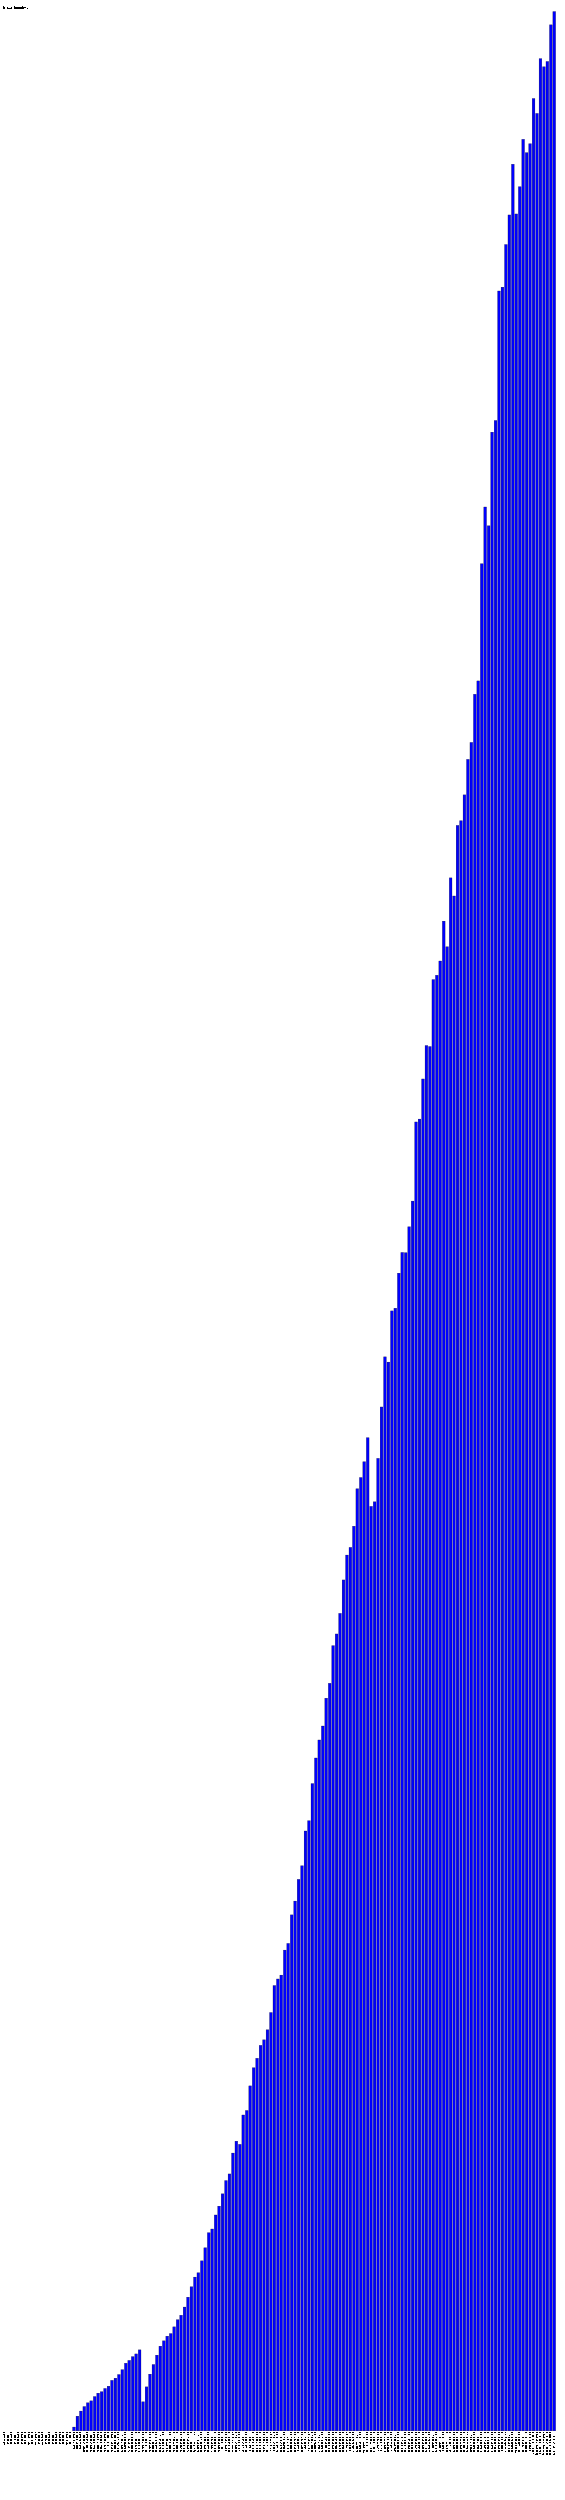
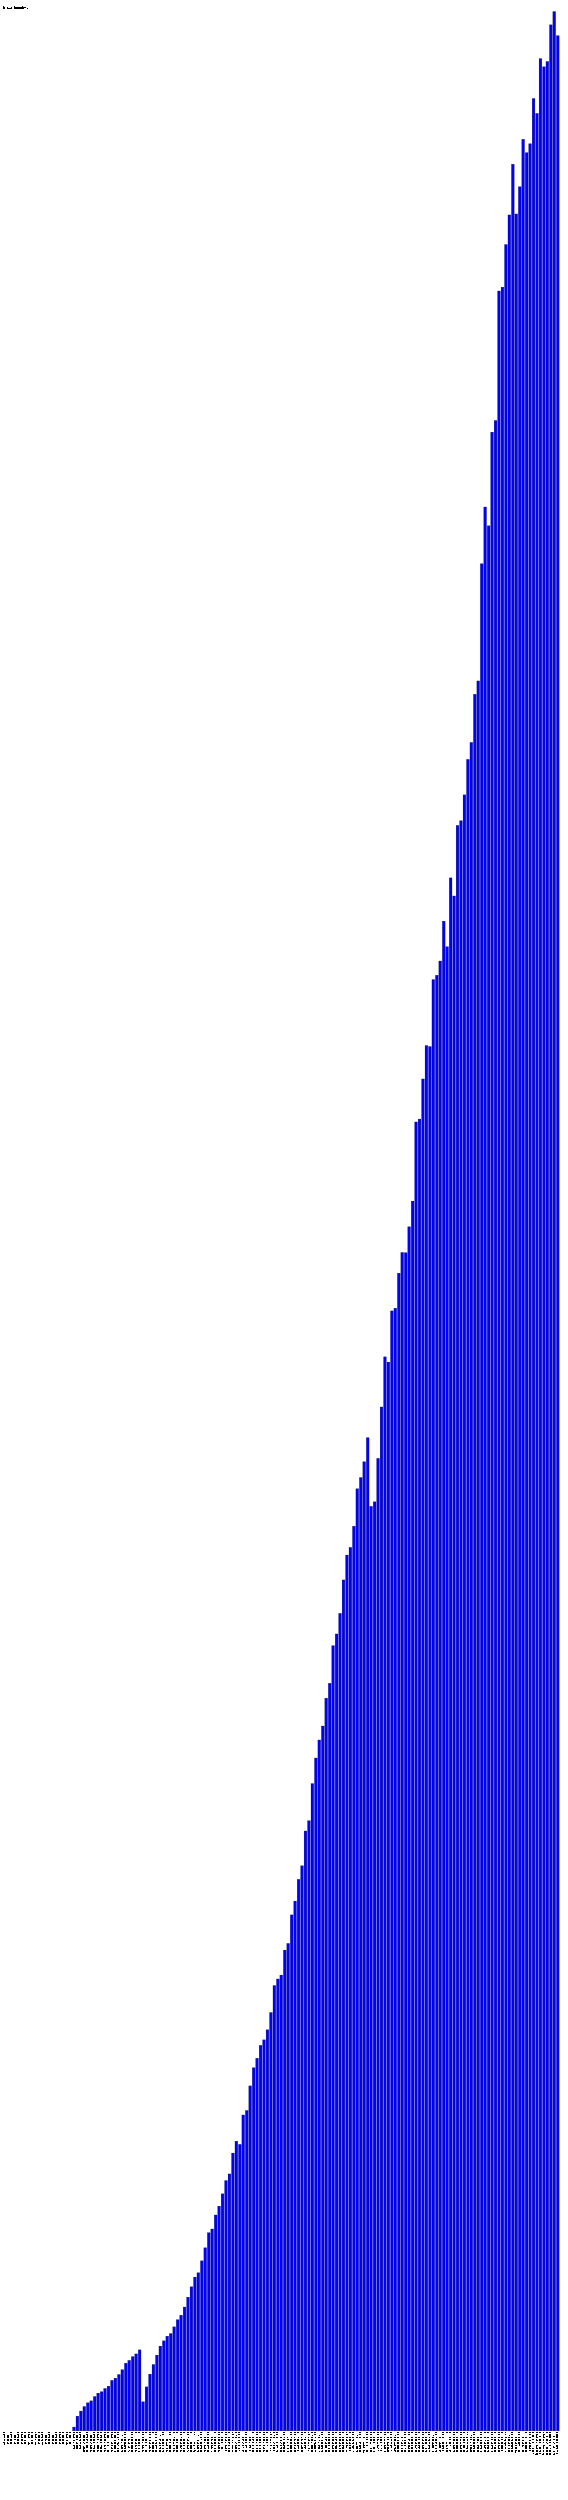
- <svg xmlns="http://www.w3.org/2000/svg" version="1.1" preserveAspectRatio="xMidYMid meet" viewBox="0 0 2450 10851.97">
+ <svg xmlns="http://www.w3.org/2000/svg" version="1.1" preserveAspectRatio="xMidYMid meet" viewBox="0 0 2465 10851.97">
  <rect fill="blue" height="0" stroke="black" width="12" x="15" y="10551.97" />
  <text x="15" y="10556.97" font-family="Tahoma" font-size="12" transform="rotate(90 15,10556.97)" text-rendering="optimizeSpeed" fill="#000000;">200704 (0)</text>
  <rect fill="blue" height="0" stroke="black" width="12" x="30" y="10551.97" />
  <text x="30" y="10556.97" font-family="Tahoma" font-size="12" transform="rotate(90 30,10556.97)" text-rendering="optimizeSpeed" fill="#000000;">200705 (0)</text>
  <rect fill="blue" height="0" stroke="black" width="12" x="45" y="10551.97" />
  <text x="45" y="10556.97" font-family="Tahoma" font-size="12" transform="rotate(90 45,10556.97)" text-rendering="optimizeSpeed" fill="#000000;">200706 (0)</text>
  <rect fill="blue" height="0" stroke="black" width="12" x="60" y="10551.97" />
  <text x="60" y="10556.97" font-family="Tahoma" font-size="12" transform="rotate(90 60,10556.97)" text-rendering="optimizeSpeed" fill="#000000;">200707 (0)</text>
  <rect fill="blue" height="0" stroke="black" width="12" x="75" y="10551.97" />
  <text x="75" y="10556.97" font-family="Tahoma" font-size="12" transform="rotate(90 75,10556.97)" text-rendering="optimizeSpeed" fill="#000000;">200708 (0)</text>
  <rect fill="blue" height="0" stroke="black" width="12" x="90" y="10551.97" />
  <text x="90" y="10556.97" font-family="Tahoma" font-size="12" transform="rotate(90 90,10556.97)" text-rendering="optimizeSpeed" fill="#000000;">200709 (0)</text>
  <rect fill="blue" height="0" stroke="black" width="12" x="105" y="10551.97" />
  <text x="105" y="10556.97" font-family="Tahoma" font-size="12" transform="rotate(90 105,10556.97)" text-rendering="optimizeSpeed" fill="#000000;">200710 (0)</text>
  <rect fill="blue" height="0" stroke="black" width="12" x="120" y="10551.97" />
  <text x="120" y="10556.97" font-family="Tahoma" font-size="12" transform="rotate(90 120,10556.97)" text-rendering="optimizeSpeed" fill="#000000;">200711 (0)</text>
  <rect fill="blue" height="0" stroke="black" width="12" x="135" y="10551.97" />
  <text x="135" y="10556.97" font-family="Tahoma" font-size="12" transform="rotate(90 135,10556.97)" text-rendering="optimizeSpeed" fill="#000000;">200712 (0)</text>
  <rect fill="blue" height="0" stroke="black" width="12" x="150" y="10551.97" />
  <text x="150" y="10556.97" font-family="Tahoma" font-size="12" transform="rotate(90 150,10556.97)" text-rendering="optimizeSpeed" fill="#000000;">200801 (0)</text>
  <rect fill="blue" height="0" stroke="black" width="12" x="165" y="10551.97" />
  <text x="165" y="10556.97" font-family="Tahoma" font-size="12" transform="rotate(90 165,10556.97)" text-rendering="optimizeSpeed" fill="#000000;">200802 (0)</text>
  <rect fill="blue" height="0" stroke="black" width="12" x="180" y="10551.97" />
  <text x="180" y="10556.97" font-family="Tahoma" font-size="12" transform="rotate(90 180,10556.97)" text-rendering="optimizeSpeed" fill="#000000;">200803 (0)</text>
  <rect fill="blue" height="0" stroke="black" width="12" x="195" y="10551.97" />
  <text x="195" y="10556.97" font-family="Tahoma" font-size="12" transform="rotate(90 195,10556.97)" text-rendering="optimizeSpeed" fill="#000000;">200804 (0)</text>
  <rect fill="blue" height="0" stroke="black" width="12" x="210" y="10551.97" />
  <text x="210" y="10556.97" font-family="Tahoma" font-size="12" transform="rotate(90 210,10556.97)" text-rendering="optimizeSpeed" fill="#000000;">200805 (0)</text>
  <rect fill="blue" height="0" stroke="black" width="12" x="225" y="10551.97" />
  <text x="225" y="10556.97" font-family="Tahoma" font-size="12" transform="rotate(90 225,10556.97)" text-rendering="optimizeSpeed" fill="#000000;">200806 (0)</text>
  <rect fill="blue" height="0" stroke="black" width="12" x="240" y="10551.97" />
  <text x="240" y="10556.97" font-family="Tahoma" font-size="12" transform="rotate(90 240,10556.97)" text-rendering="optimizeSpeed" fill="#000000;">200807 (0)</text>
  <rect fill="blue" height="0" stroke="black" width="12" x="255" y="10551.97" />
  <text x="255" y="10556.97" font-family="Tahoma" font-size="12" transform="rotate(90 255,10556.97)" text-rendering="optimizeSpeed" fill="#000000;">200808 (0)</text>
  <rect fill="blue" height="0" stroke="black" width="12" x="270" y="10551.97" />
  <text x="270" y="10556.97" font-family="Tahoma" font-size="12" transform="rotate(90 270,10556.97)" text-rendering="optimizeSpeed" fill="#000000;">200809 (0)</text>
  <rect fill="blue" height="0" stroke="black" width="12" x="285" y="10551.97" />
  <text x="285" y="10556.97" font-family="Tahoma" font-size="12" transform="rotate(90 285,10556.97)" text-rendering="optimizeSpeed" fill="#000000;">200810 (0)</text>
  <rect fill="blue" height="0" stroke="black" width="12" x="300" y="10551.97" />
  <text x="300" y="10556.97" font-family="Tahoma" font-size="12" transform="rotate(90 300,10556.97)" text-rendering="optimizeSpeed" fill="#000000;">200811 (0)</text>
  <rect fill="blue" height="16.72" stroke="black" width="12" x="315" y="10535.25" />
  <text x="315" y="10556.97" font-family="Tahoma" font-size="12" transform="rotate(90 315,10556.97)" text-rendering="optimizeSpeed" fill="#000000;">200812 (1672)</text>
  <rect fill="blue" height="64.02" stroke="black" width="12" x="330" y="10487.95" />
  <text x="330" y="10556.97" font-family="Tahoma" font-size="12" transform="rotate(90 330,10556.97)" text-rendering="optimizeSpeed" fill="#000000;">200901 (6402)</text>
  <rect fill="blue" height="86.08" stroke="black" width="12" x="345" y="10465.89" />
  <text x="345" y="10556.97" font-family="Tahoma" font-size="12" transform="rotate(90 345,10556.97)" text-rendering="optimizeSpeed" fill="#000000;">200902 (8608)</text>
  <rect fill="blue" height="105.84" stroke="black" width="12" x="360" y="10446.13" />
  <text x="360" y="10556.97" font-family="Tahoma" font-size="12" transform="rotate(90 360,10556.97)" text-rendering="optimizeSpeed" fill="#000000;">200903 (10584)</text>
  <rect fill="blue" height="122.12" stroke="black" width="12" x="375" y="10429.85" />
  <text x="375" y="10556.97" font-family="Tahoma" font-size="12" transform="rotate(90 375,10556.97)" text-rendering="optimizeSpeed" fill="#000000;">200904 (12212)</text>
  <rect fill="blue" height="130.55" stroke="black" width="12" x="390" y="10421.42" />
  <text x="390" y="10556.97" font-family="Tahoma" font-size="12" transform="rotate(90 390,10556.97)" text-rendering="optimizeSpeed" fill="#000000;">200905 (13055)</text>
  <rect fill="blue" height="149.23" stroke="black" width="12" x="405" y="10402.74" />
  <text x="405" y="10556.97" font-family="Tahoma" font-size="12" transform="rotate(90 405,10556.97)" text-rendering="optimizeSpeed" fill="#000000;">200906 (14923)</text>
  <rect fill="blue" height="163.85" stroke="black" width="12" x="420" y="10388.12" />
  <text x="420" y="10556.97" font-family="Tahoma" font-size="12" transform="rotate(90 420,10556.97)" text-rendering="optimizeSpeed" fill="#000000;">200907 (16385)</text>
  <rect fill="blue" height="170.25" stroke="black" width="12" x="435" y="10381.72" />
  <text x="435" y="10556.97" font-family="Tahoma" font-size="12" transform="rotate(90 435,10556.97)" text-rendering="optimizeSpeed" fill="#000000;">200908 (17025)</text>
  <rect fill="blue" height="184.32" stroke="black" width="12" x="450" y="10367.65" />
  <text x="450" y="10556.97" font-family="Tahoma" font-size="12" transform="rotate(90 450,10556.97)" text-rendering="optimizeSpeed" fill="#000000;">200909 (18432)</text>
  <rect fill="blue" height="194.14" stroke="black" width="12" x="465" y="10357.83" />
  <text x="465" y="10556.97" font-family="Tahoma" font-size="12" transform="rotate(90 465,10556.97)" text-rendering="optimizeSpeed" fill="#000000;">200910 (19414)</text>
  <rect fill="blue" height="219.56" stroke="black" width="12" x="480" y="10332.41" />
  <text x="480" y="10556.97" font-family="Tahoma" font-size="12" transform="rotate(90 480,10556.97)" text-rendering="optimizeSpeed" fill="#000000;">200911 (21956)</text>
  <rect fill="blue" height="228.9" stroke="black" width="12" x="495" y="10323.07" />
  <text x="495" y="10556.97" font-family="Tahoma" font-size="12" transform="rotate(90 495,10556.97)" text-rendering="optimizeSpeed" fill="#000000;">200912 (22890)</text>
  <rect fill="blue" height="244.82" stroke="black" width="12" x="510" y="10307.15" />
  <text x="510" y="10556.97" font-family="Tahoma" font-size="12" transform="rotate(90 510,10556.97)" text-rendering="optimizeSpeed" fill="#000000;">201001 (24482)</text>
  <rect fill="blue" height="265.87" stroke="black" width="12" x="525" y="10286.10" />
  <text x="525" y="10556.97" font-family="Tahoma" font-size="12" transform="rotate(90 525,10556.97)" text-rendering="optimizeSpeed" fill="#000000;">201002 (26587)</text>
  <rect fill="blue" height="293.93" stroke="black" width="12" x="540" y="10258.04" />
  <text x="540" y="10556.97" font-family="Tahoma" font-size="12" transform="rotate(90 540,10556.97)" text-rendering="optimizeSpeed" fill="#000000;">201003 (29393)</text>
  <rect fill="blue" height="306.17" stroke="black" width="12" x="555" y="10245.80" />
  <text x="555" y="10556.97" font-family="Tahoma" font-size="12" transform="rotate(90 555,10556.97)" text-rendering="optimizeSpeed" fill="#000000;">201004 (30617)</text>
  <rect fill="blue" height="322.56" stroke="black" width="12" x="570" y="10229.41" />
  <text x="570" y="10556.97" font-family="Tahoma" font-size="12" transform="rotate(90 570,10556.97)" text-rendering="optimizeSpeed" fill="#000000;">201005 (32256)</text>
  <rect fill="blue" height="334.09" stroke="black" width="12" x="585" y="10217.88" />
  <text x="585" y="10556.97" font-family="Tahoma" font-size="12" transform="rotate(90 585,10556.97)" text-rendering="optimizeSpeed" fill="#000000;">201006 (33409)</text>
  <rect fill="blue" height="351.81" stroke="black" width="12" x="600" y="10200.16" />
  <text x="600" y="10556.97" font-family="Tahoma" font-size="12" transform="rotate(90 600,10556.97)" text-rendering="optimizeSpeed" fill="#000000;">201007 (35181)</text>
  <rect fill="blue" height="126.42" stroke="black" width="12" x="615" y="10425.55" />
  <text x="615" y="10556.97" font-family="Tahoma" font-size="12" transform="rotate(90 615,10556.97)" text-rendering="optimizeSpeed" fill="#000000;">201008 (12642)</text>
  <rect fill="blue" height="191.1" stroke="black" width="12" x="630" y="10360.87" />
  <text x="630" y="10556.97" font-family="Tahoma" font-size="12" transform="rotate(90 630,10556.97)" text-rendering="optimizeSpeed" fill="#000000;">201009 (19110)</text>
  <rect fill="blue" height="246.45" stroke="black" width="12" x="645" y="10305.52" />
  <text x="645" y="10556.97" font-family="Tahoma" font-size="12" transform="rotate(90 645,10556.97)" text-rendering="optimizeSpeed" fill="#000000;">201010 (24645)</text>
  <rect fill="blue" height="288.26" stroke="black" width="12" x="660" y="10263.71" />
  <text x="660" y="10556.97" font-family="Tahoma" font-size="12" transform="rotate(90 660,10556.97)" text-rendering="optimizeSpeed" fill="#000000;">201011 (28826)</text>
  <rect fill="blue" height="328.84" stroke="black" width="12" x="675" y="10223.13" />
  <text x="675" y="10556.97" font-family="Tahoma" font-size="12" transform="rotate(90 675,10556.97)" text-rendering="optimizeSpeed" fill="#000000;">201012 (32884)</text>
  <rect fill="blue" height="367.82" stroke="black" width="12" x="690" y="10184.15" />
  <text x="690" y="10556.97" font-family="Tahoma" font-size="12" transform="rotate(90 690,10556.97)" text-rendering="optimizeSpeed" fill="#000000;">201101 (36782)</text>
  <rect fill="blue" height="391.07" stroke="black" width="12" x="705" y="10160.90" />
  <text x="705" y="10556.97" font-family="Tahoma" font-size="12" transform="rotate(90 705,10556.97)" text-rendering="optimizeSpeed" fill="#000000;">201102 (39107)</text>
  <rect fill="blue" height="411.26" stroke="black" width="12" x="720" y="10140.71" />
  <text x="720" y="10556.97" font-family="Tahoma" font-size="12" transform="rotate(90 720,10556.97)" text-rendering="optimizeSpeed" fill="#000000;">201103 (41126)</text>
  <rect fill="blue" height="422.65" stroke="black" width="12" x="735" y="10129.32" />
  <text x="735" y="10556.97" font-family="Tahoma" font-size="12" transform="rotate(90 735,10556.97)" text-rendering="optimizeSpeed" fill="#000000;">201104 (42265)</text>
  <rect fill="blue" height="451.63" stroke="black" width="12" x="750" y="10100.34" />
  <text x="750" y="10556.97" font-family="Tahoma" font-size="12" transform="rotate(90 750,10556.97)" text-rendering="optimizeSpeed" fill="#000000;">201105 (45163)</text>
  <rect fill="blue" height="482.8" stroke="black" width="12" x="765" y="10069.17" />
  <text x="765" y="10556.97" font-family="Tahoma" font-size="12" transform="rotate(90 765,10556.97)" text-rendering="optimizeSpeed" fill="#000000;">201106 (48280)</text>
  <rect fill="blue" height="502.15" stroke="black" width="12" x="780" y="10049.82" />
  <text x="780" y="10556.97" font-family="Tahoma" font-size="12" transform="rotate(90 780,10556.97)" text-rendering="optimizeSpeed" fill="#000000;">201107 (50215)</text>
  <rect fill="blue" height="537.62" stroke="black" width="12" x="795" y="10014.35" />
  <text x="795" y="10556.97" font-family="Tahoma" font-size="12" transform="rotate(90 795,10556.97)" text-rendering="optimizeSpeed" fill="#000000;">201108 (53762)</text>
  <rect fill="blue" height="580.57" stroke="black" width="12" x="810" y="9971.40" />
  <text x="810" y="10556.97" font-family="Tahoma" font-size="12" transform="rotate(90 810,10556.97)" text-rendering="optimizeSpeed" fill="#000000;">201109 (58057)</text>
  <rect fill="blue" height="625.73" stroke="black" width="12" x="825" y="9926.24" />
  <text x="825" y="10556.97" font-family="Tahoma" font-size="12" transform="rotate(90 825,10556.97)" text-rendering="optimizeSpeed" fill="#000000;">201110 (62573)</text>
  <rect fill="blue" height="667.66" stroke="black" width="12" x="840" y="9884.31" />
  <text x="840" y="10556.97" font-family="Tahoma" font-size="12" transform="rotate(90 840,10556.97)" text-rendering="optimizeSpeed" fill="#000000;">201111 (66766)</text>
  <rect fill="blue" height="686.57" stroke="black" width="12" x="855" y="9865.40" />
  <text x="855" y="10556.97" font-family="Tahoma" font-size="12" transform="rotate(90 855,10556.97)" text-rendering="optimizeSpeed" fill="#000000;">201112 (68657)</text>
  <rect fill="blue" height="738.33" stroke="black" width="12" x="870" y="9813.64" />
  <text x="870" y="10556.97" font-family="Tahoma" font-size="12" transform="rotate(90 870,10556.97)" text-rendering="optimizeSpeed" fill="#000000;">201201 (73833)</text>
  <rect fill="blue" height="794.98" stroke="black" width="12" x="885" y="9756.99" />
  <text x="885" y="10556.97" font-family="Tahoma" font-size="12" transform="rotate(90 885,10556.97)" text-rendering="optimizeSpeed" fill="#000000;">201202 (79498)</text>
  <rect fill="blue" height="860.45" stroke="black" width="12" x="900" y="9691.52" />
  <text x="900" y="10556.97" font-family="Tahoma" font-size="12" transform="rotate(90 900,10556.97)" text-rendering="optimizeSpeed" fill="#000000;">201203 (86045)</text>
  <rect fill="blue" height="876.41" stroke="black" width="12" x="915" y="9675.56" />
  <text x="915" y="10556.97" font-family="Tahoma" font-size="12" transform="rotate(90 915,10556.97)" text-rendering="optimizeSpeed" fill="#000000;">201204 (87641)</text>
  <rect fill="blue" height="937.22" stroke="black" width="12" x="930" y="9614.75" />
  <text x="930" y="10556.97" font-family="Tahoma" font-size="12" transform="rotate(90 930,10556.97)" text-rendering="optimizeSpeed" fill="#000000;">201205 (93722)</text>
  <rect fill="blue" height="975.62" stroke="black" width="12" x="945" y="9576.35" />
  <text x="945" y="10556.97" font-family="Tahoma" font-size="12" transform="rotate(90 945,10556.97)" text-rendering="optimizeSpeed" fill="#000000;">201206 (97562)</text>
  <rect fill="blue" height="1029.11" stroke="black" width="12" x="960" y="9522.86" />
  <text x="960" y="10556.97" font-family="Tahoma" font-size="12" transform="rotate(90 960,10556.97)" text-rendering="optimizeSpeed" fill="#000000;">201207 (102911)</text>
  <rect fill="blue" height="1086.81" stroke="black" width="12" x="975" y="9465.16" />
  <text x="975" y="10556.97" font-family="Tahoma" font-size="12" transform="rotate(90 975,10556.97)" text-rendering="optimizeSpeed" fill="#000000;">201208 (108681)</text>
  <rect fill="blue" height="1115.38" stroke="black" width="12" x="990" y="9436.59" />
  <text x="990" y="10556.97" font-family="Tahoma" font-size="12" transform="rotate(90 990,10556.97)" text-rendering="optimizeSpeed" fill="#000000;">201209 (111538)</text>
  <rect fill="blue" height="1206.07" stroke="black" width="12" x="1005" y="9345.90" />
  <text x="1005" y="10556.97" font-family="Tahoma" font-size="12" transform="rotate(90 1005,10556.97)" text-rendering="optimizeSpeed" fill="#000000;">201210 (120607)</text>
  <rect fill="blue" height="1257.69" stroke="black" width="12" x="1020" y="9294.28" />
  <text x="1020" y="10556.97" font-family="Tahoma" font-size="12" transform="rotate(90 1020,10556.97)" text-rendering="optimizeSpeed" fill="#000000;">201211 (125769)</text>
  <rect fill="blue" height="1243.91" stroke="black" width="12" x="1035" y="9308.06" />
  <text x="1035" y="10556.97" font-family="Tahoma" font-size="12" transform="rotate(90 1035,10556.97)" text-rendering="optimizeSpeed" fill="#000000;">201212 (124391)</text>
  <rect fill="blue" height="1371.31" stroke="black" width="12" x="1050" y="9180.66" />
  <text x="1050" y="10556.97" font-family="Tahoma" font-size="12" transform="rotate(90 1050,10556.97)" text-rendering="optimizeSpeed" fill="#000000;">201301 (137131)</text>
  <rect fill="blue" height="1391.08" stroke="black" width="12" x="1065" y="9160.89" />
  <text x="1065" y="10556.97" font-family="Tahoma" font-size="12" transform="rotate(90 1065,10556.97)" text-rendering="optimizeSpeed" fill="#000000;">201302 (139108)</text>
  <rect fill="blue" height="1497.57" stroke="black" width="12" x="1080" y="9054.40" />
  <text x="1080" y="10556.97" font-family="Tahoma" font-size="12" transform="rotate(90 1080,10556.97)" text-rendering="optimizeSpeed" fill="#000000;">201303 (149757)</text>
  <rect fill="blue" height="1576.53" stroke="black" width="12" x="1095" y="8975.44" />
  <text x="1095" y="10556.97" font-family="Tahoma" font-size="12" transform="rotate(90 1095,10556.97)" text-rendering="optimizeSpeed" fill="#000000;">201304 (157653)</text>
  <rect fill="blue" height="1617.56" stroke="black" width="12" x="1110" y="8934.41" />
  <text x="1110" y="10556.97" font-family="Tahoma" font-size="12" transform="rotate(90 1110,10556.97)" text-rendering="optimizeSpeed" fill="#000000;">201305 (161756)</text>
  <rect fill="blue" height="1673.68" stroke="black" width="12" x="1125" y="8878.29" />
  <text x="1125" y="10556.97" font-family="Tahoma" font-size="12" transform="rotate(90 1125,10556.97)" text-rendering="optimizeSpeed" fill="#000000;">201306 (167368)</text>
  <rect fill="blue" height="1697.64" stroke="black" width="12" x="1140" y="8854.33" />
  <text x="1140" y="10556.97" font-family="Tahoma" font-size="12" transform="rotate(90 1140,10556.97)" text-rendering="optimizeSpeed" fill="#000000;">201307 (169764)</text>
  <rect fill="blue" height="1741.22" stroke="black" width="12" x="1155" y="8810.75" />
  <text x="1155" y="10556.97" font-family="Tahoma" font-size="12" transform="rotate(90 1155,10556.97)" text-rendering="optimizeSpeed" fill="#000000;">201308 (174122)</text>
  <rect fill="blue" height="1816.21" stroke="black" width="12" x="1170" y="8735.76" />
  <text x="1170" y="10556.97" font-family="Tahoma" font-size="12" transform="rotate(90 1170,10556.97)" text-rendering="optimizeSpeed" fill="#000000;">201309 (181621)</text>
  <rect fill="blue" height="1933.37" stroke="black" width="12" x="1185" y="8618.60" />
  <text x="1185" y="10556.97" font-family="Tahoma" font-size="12" transform="rotate(90 1185,10556.97)" text-rendering="optimizeSpeed" fill="#000000;">201310 (193337)</text>
  <rect fill="blue" height="1961.65" stroke="black" width="12" x="1200" y="8590.32" />
  <text x="1200" y="10556.97" font-family="Tahoma" font-size="12" transform="rotate(90 1200,10556.97)" text-rendering="optimizeSpeed" fill="#000000;">201311 (196165)</text>
  <rect fill="blue" height="1978.55" stroke="black" width="12" x="1215" y="8573.42" />
  <text x="1215" y="10556.97" font-family="Tahoma" font-size="12" transform="rotate(90 1215,10556.97)" text-rendering="optimizeSpeed" fill="#000000;">201312 (197855)</text>
  <rect fill="blue" height="2087.08" stroke="black" width="12" x="1230" y="8464.89" />
  <text x="1230" y="10556.97" font-family="Tahoma" font-size="12" transform="rotate(90 1230,10556.97)" text-rendering="optimizeSpeed" fill="#000000;">201401 (208708)</text>
  <rect fill="blue" height="2116.18" stroke="black" width="12" x="1245" y="8435.79" />
  <text x="1245" y="10556.97" font-family="Tahoma" font-size="12" transform="rotate(90 1245,10556.97)" text-rendering="optimizeSpeed" fill="#000000;">201402 (211618)</text>
  <rect fill="blue" height="2239.93" stroke="black" width="12" x="1260" y="8312.04" />
  <text x="1260" y="10556.97" font-family="Tahoma" font-size="12" transform="rotate(90 1260,10556.97)" text-rendering="optimizeSpeed" fill="#000000;">201403 (223993)</text>
  <rect fill="blue" height="2299.86" stroke="black" width="12" x="1275" y="8252.11" />
  <text x="1275" y="10556.97" font-family="Tahoma" font-size="12" transform="rotate(90 1275,10556.97)" text-rendering="optimizeSpeed" fill="#000000;">201404 (229986)</text>
  <rect fill="blue" height="2394.27" stroke="black" width="12" x="1290" y="8157.70" />
  <text x="1290" y="10556.97" font-family="Tahoma" font-size="12" transform="rotate(90 1290,10556.97)" text-rendering="optimizeSpeed" fill="#000000;">201405 (239427)</text>
  <rect fill="blue" height="2453.2" stroke="black" width="12" x="1305" y="8098.77" />
  <text x="1305" y="10556.97" font-family="Tahoma" font-size="12" transform="rotate(90 1305,10556.97)" text-rendering="optimizeSpeed" fill="#000000;">201406 (245320)</text>
  <rect fill="blue" height="2604.04" stroke="black" width="12" x="1320" y="7947.93" />
  <text x="1320" y="10556.97" font-family="Tahoma" font-size="12" transform="rotate(90 1320,10556.97)" text-rendering="optimizeSpeed" fill="#000000;">201407 (260404)</text>
  <rect fill="blue" height="2648.81" stroke="black" width="12" x="1335" y="7903.16" />
  <text x="1335" y="10556.97" font-family="Tahoma" font-size="12" transform="rotate(90 1335,10556.97)" text-rendering="optimizeSpeed" fill="#000000;">201408 (264881)</text>
  <rect fill="blue" height="2809.95" stroke="black" width="12" x="1350" y="7742.02" />
  <text x="1350" y="10556.97" font-family="Tahoma" font-size="12" transform="rotate(90 1350,10556.97)" text-rendering="optimizeSpeed" fill="#000000;">201409 (280995)</text>
  <rect fill="blue" height="2920.94" stroke="black" width="12" x="1365" y="7631.03" />
  <text x="1365" y="10556.97" font-family="Tahoma" font-size="12" transform="rotate(90 1365,10556.97)" text-rendering="optimizeSpeed" fill="#000000;">201410 (292094)</text>
  <rect fill="blue" height="2999.11" stroke="black" width="12" x="1380" y="7552.86" />
  <text x="1380" y="10556.97" font-family="Tahoma" font-size="12" transform="rotate(90 1380,10556.97)" text-rendering="optimizeSpeed" fill="#000000;">201411 (299911)</text>
  <rect fill="blue" height="3059.77" stroke="black" width="12" x="1395" y="7492.20" />
  <text x="1395" y="10556.97" font-family="Tahoma" font-size="12" transform="rotate(90 1395,10556.97)" text-rendering="optimizeSpeed" fill="#000000;">201412 (305977)</text>
  <rect fill="blue" height="3180.59" stroke="black" width="12" x="1410" y="7371.38" />
  <text x="1410" y="10556.97" font-family="Tahoma" font-size="12" transform="rotate(90 1410,10556.97)" text-rendering="optimizeSpeed" fill="#000000;">201501 (318059)</text>
  <rect fill="blue" height="3245.32" stroke="black" width="12" x="1425" y="7306.65" />
  <text x="1425" y="10556.97" font-family="Tahoma" font-size="12" transform="rotate(90 1425,10556.97)" text-rendering="optimizeSpeed" fill="#000000;">201502 (324532)</text>
  <rect fill="blue" height="3408.69" stroke="black" width="12" x="1440" y="7143.28" />
  <text x="1440" y="10556.97" font-family="Tahoma" font-size="12" transform="rotate(90 1440,10556.97)" text-rendering="optimizeSpeed" fill="#000000;">201503 (340869)</text>
  <rect fill="blue" height="3459.29" stroke="black" width="12" x="1455" y="7092.68" />
  <text x="1455" y="10556.97" font-family="Tahoma" font-size="12" transform="rotate(90 1455,10556.97)" text-rendering="optimizeSpeed" fill="#000000;">201504 (345929)</text>
  <rect fill="blue" height="3548.8" stroke="black" width="12" x="1470" y="7003.17" />
  <text x="1470" y="10556.97" font-family="Tahoma" font-size="12" transform="rotate(90 1470,10556.97)" text-rendering="optimizeSpeed" fill="#000000;">201505 (354880)</text>
  <rect fill="blue" height="3693.83" stroke="black" width="12" x="1485" y="6858.14" />
  <text x="1485" y="10556.97" font-family="Tahoma" font-size="12" transform="rotate(90 1485,10556.97)" text-rendering="optimizeSpeed" fill="#000000;">201506 (369383)</text>
  <rect fill="blue" height="3801.86" stroke="black" width="12" x="1500" y="6750.11" />
  <text x="1500" y="10556.97" font-family="Tahoma" font-size="12" transform="rotate(90 1500,10556.97)" text-rendering="optimizeSpeed" fill="#000000;">201507 (380186)</text>
  <rect fill="blue" height="3835.2" stroke="black" width="12" x="1515" y="6716.77" />
  <text x="1515" y="10556.97" font-family="Tahoma" font-size="12" transform="rotate(90 1515,10556.97)" text-rendering="optimizeSpeed" fill="#000000;">201508 (383520)</text>
  <rect fill="blue" height="3927.14" stroke="black" width="12" x="1530" y="6624.83" />
  <text x="1530" y="10556.97" font-family="Tahoma" font-size="12" transform="rotate(90 1530,10556.97)" text-rendering="optimizeSpeed" fill="#000000;">201509 (392714)</text>
  <rect fill="blue" height="4089.73" stroke="black" width="12" x="1545" y="6462.24" />
  <text x="1545" y="10556.97" font-family="Tahoma" font-size="12" transform="rotate(90 1545,10556.97)" text-rendering="optimizeSpeed" fill="#000000;">201510 (408973)</text>
  <rect fill="blue" height="4138.6" stroke="black" width="12" x="1560" y="6413.37" />
  <text x="1560" y="10556.97" font-family="Tahoma" font-size="12" transform="rotate(90 1560,10556.97)" text-rendering="optimizeSpeed" fill="#000000;">201511 (413860)</text>
  <rect fill="blue" height="4207.04" stroke="black" width="12" x="1575" y="6344.93" />
  <text x="1575" y="10556.97" font-family="Tahoma" font-size="12" transform="rotate(90 1575,10556.97)" text-rendering="optimizeSpeed" fill="#000000;">201512 (420704)</text>
  <rect fill="blue" height="4311.46" stroke="black" width="12" x="1590" y="6240.51" />
  <text x="1590" y="10556.97" font-family="Tahoma" font-size="12" transform="rotate(90 1590,10556.97)" text-rendering="optimizeSpeed" fill="#000000;">201601 (431146)</text>
  <rect fill="blue" height="4013.26" stroke="black" width="12" x="1605" y="6538.71" />
  <text x="1605" y="10556.97" font-family="Tahoma" font-size="12" transform="rotate(90 1605,10556.97)" text-rendering="optimizeSpeed" fill="#000000;">201602 (401326)</text>
  <rect fill="blue" height="4033.13" stroke="black" width="12" x="1620" y="6518.84" />
  <text x="1620" y="10556.97" font-family="Tahoma" font-size="12" transform="rotate(90 1620,10556.97)" text-rendering="optimizeSpeed" fill="#000000;">201603 (403313)</text>
  <rect fill="blue" height="4221.71" stroke="black" width="12" x="1635" y="6330.26" />
  <text x="1635" y="10556.97" font-family="Tahoma" font-size="12" transform="rotate(90 1635,10556.97)" text-rendering="optimizeSpeed" fill="#000000;">201604 (422171)</text>
  <rect fill="blue" height="4444.64" stroke="black" width="12" x="1650" y="6107.33" />
  <text x="1650" y="10556.97" font-family="Tahoma" font-size="12" transform="rotate(90 1650,10556.97)" text-rendering="optimizeSpeed" fill="#000000;">201605 (444464)</text>
  <rect fill="blue" height="4662.17" stroke="black" width="12" x="1665" y="5889.80" />
  <text x="1665" y="10556.97" font-family="Tahoma" font-size="12" transform="rotate(90 1665,10556.97)" text-rendering="optimizeSpeed" fill="#000000;">201606 (466217)</text>
  <rect fill="blue" height="4639.45" stroke="black" width="12" x="1680" y="5912.52" />
  <text x="1680" y="10556.97" font-family="Tahoma" font-size="12" transform="rotate(90 1680,10556.97)" text-rendering="optimizeSpeed" fill="#000000;">201607 (463945)</text>
  <rect fill="blue" height="4861.61" stroke="black" width="12" x="1695" y="5690.36" />
  <text x="1695" y="10556.97" font-family="Tahoma" font-size="12" transform="rotate(90 1695,10556.97)" text-rendering="optimizeSpeed" fill="#000000;">201608 (486161)</text>
  <rect fill="blue" height="4873.41" stroke="black" width="12" x="1710" y="5678.56" />
  <text x="1710" y="10556.97" font-family="Tahoma" font-size="12" transform="rotate(90 1710,10556.97)" text-rendering="optimizeSpeed" fill="#000000;">201609 (487341)</text>
  <rect fill="blue" height="5025.57" stroke="black" width="12" x="1725" y="5526.40" />
  <text x="1725" y="10556.97" font-family="Tahoma" font-size="12" transform="rotate(90 1725,10556.97)" text-rendering="optimizeSpeed" fill="#000000;">201610 (502557)</text>
  <rect fill="blue" height="5115.58" stroke="black" width="12" x="1740" y="5436.39" />
  <text x="1740" y="10556.97" font-family="Tahoma" font-size="12" transform="rotate(90 1740,10556.97)" text-rendering="optimizeSpeed" fill="#000000;">201611 (511558)</text>
  <rect fill="blue" height="5114.46" stroke="black" width="12" x="1755" y="5437.51" />
  <text x="1755" y="10556.97" font-family="Tahoma" font-size="12" transform="rotate(90 1755,10556.97)" text-rendering="optimizeSpeed" fill="#000000;">201612 (511446)</text>
  <rect fill="blue" height="5226.9" stroke="black" width="12" x="1770" y="5325.07" />
  <text x="1770" y="10556.97" font-family="Tahoma" font-size="12" transform="rotate(90 1770,10556.97)" text-rendering="optimizeSpeed" fill="#000000;">201701 (522690)</text>
  <rect fill="blue" height="5338.39" stroke="black" width="12" x="1785" y="5213.58" />
  <text x="1785" y="10556.97" font-family="Tahoma" font-size="12" transform="rotate(90 1785,10556.97)" text-rendering="optimizeSpeed" fill="#000000;">201702 (533839)</text>
  <rect fill="blue" height="5681.8" stroke="black" width="12" x="1800" y="4870.17" />
  <text x="1800" y="10556.97" font-family="Tahoma" font-size="12" transform="rotate(90 1800,10556.97)" text-rendering="optimizeSpeed" fill="#000000;">201703 (568180)</text>
  <rect fill="blue" height="5694.36" stroke="black" width="12" x="1815" y="4857.61" />
  <text x="1815" y="10556.97" font-family="Tahoma" font-size="12" transform="rotate(90 1815,10556.97)" text-rendering="optimizeSpeed" fill="#000000;">201704 (569436)</text>
  <rect fill="blue" height="5868.45" stroke="black" width="12" x="1830" y="4683.52" />
  <text x="1830" y="10556.97" font-family="Tahoma" font-size="12" transform="rotate(90 1830,10556.97)" text-rendering="optimizeSpeed" fill="#000000;">201705 (586845)</text>
  <rect fill="blue" height="6013.73" stroke="black" width="12" x="1845" y="4538.24" />
  <text x="1845" y="10556.97" font-family="Tahoma" font-size="12" transform="rotate(90 1845,10556.97)" text-rendering="optimizeSpeed" fill="#000000;">201706 (601373)</text>
  <rect fill="blue" height="6009.38" stroke="black" width="12" x="1860" y="4542.59" />
  <text x="1860" y="10556.97" font-family="Tahoma" font-size="12" transform="rotate(90 1860,10556.97)" text-rendering="optimizeSpeed" fill="#000000;">201707 (600938)</text>
  <rect fill="blue" height="6300.06" stroke="black" width="12" x="1875" y="4251.91" />
  <text x="1875" y="10556.97" font-family="Tahoma" font-size="12" transform="rotate(90 1875,10556.97)" text-rendering="optimizeSpeed" fill="#000000;">201708 (630006)</text>
  <rect fill="blue" height="6318.75" stroke="black" width="12" x="1890" y="4233.22" />
  <text x="1890" y="10556.97" font-family="Tahoma" font-size="12" transform="rotate(90 1890,10556.97)" text-rendering="optimizeSpeed" fill="#000000;">201709 (631875)</text>
  <rect fill="blue" height="6380.51" stroke="black" width="12" x="1905" y="4171.46" />
  <text x="1905" y="10556.97" font-family="Tahoma" font-size="12" transform="rotate(90 1905,10556.97)" text-rendering="optimizeSpeed" fill="#000000;">201710 (638051)</text>
  <rect fill="blue" height="6553.61" stroke="black" width="12" x="1920" y="3998.36" />
  <text x="1920" y="10556.97" font-family="Tahoma" font-size="12" transform="rotate(90 1920,10556.97)" text-rendering="optimizeSpeed" fill="#000000;">201711 (655361)</text>
  <rect fill="blue" height="6442.43" stroke="black" width="12" x="1935" y="4109.54" />
  <text x="1935" y="10556.97" font-family="Tahoma" font-size="12" transform="rotate(90 1935,10556.97)" text-rendering="optimizeSpeed" fill="#000000;">201712 (644243)</text>
  <rect fill="blue" height="6741.34" stroke="black" width="12" x="1950" y="3810.63" />
  <text x="1950" y="10556.97" font-family="Tahoma" font-size="12" transform="rotate(90 1950,10556.97)" text-rendering="optimizeSpeed" fill="#000000;">201801 (674134)</text>
  <rect fill="blue" height="6662.7" stroke="black" width="12" x="1965" y="3889.27" />
  <text x="1965" y="10556.97" font-family="Tahoma" font-size="12" transform="rotate(90 1965,10556.97)" text-rendering="optimizeSpeed" fill="#000000;">201802 (666270)</text>
  <rect fill="blue" height="6969.25" stroke="black" width="12" x="1980" y="3582.72" />
  <text x="1980" y="10556.97" font-family="Tahoma" font-size="12" transform="rotate(90 1980,10556.97)" text-rendering="optimizeSpeed" fill="#000000;">201803 (696925)</text>
  <rect fill="blue" height="6989.59" stroke="black" width="12" x="1995" y="3562.38" />
  <text x="1995" y="10556.97" font-family="Tahoma" font-size="12" transform="rotate(90 1995,10556.97)" text-rendering="optimizeSpeed" fill="#000000;">201804 (698959)</text>
  <rect fill="blue" height="7101.63" stroke="black" width="12" x="2010" y="3450.34" />
  <text x="2010" y="10556.97" font-family="Tahoma" font-size="12" transform="rotate(90 2010,10556.97)" text-rendering="optimizeSpeed" fill="#000000;">201805 (710163)</text>
  <rect fill="blue" height="7255.93" stroke="black" width="12" x="2025" y="3296.04" />
  <text x="2025" y="10556.97" font-family="Tahoma" font-size="12" transform="rotate(90 2025,10556.97)" text-rendering="optimizeSpeed" fill="#000000;">201806 (725593)</text>
  <rect fill="blue" height="7329.42" stroke="black" width="12" x="2040" y="3222.55" />
  <text x="2040" y="10556.97" font-family="Tahoma" font-size="12" transform="rotate(90 2040,10556.97)" text-rendering="optimizeSpeed" fill="#000000;">201807 (732942)</text>
  <rect fill="blue" height="7538.49" stroke="black" width="12" x="2055" y="3013.48" />
  <text x="2055" y="10556.97" font-family="Tahoma" font-size="12" transform="rotate(90 2055,10556.97)" text-rendering="optimizeSpeed" fill="#000000;">201808 (753849)</text>
  <rect fill="blue" height="7596.23" stroke="black" width="12" x="2070" y="2955.74" />
  <text x="2070" y="10556.97" font-family="Tahoma" font-size="12" transform="rotate(90 2070,10556.97)" text-rendering="optimizeSpeed" fill="#000000;">201809 (759623)</text>
  <rect fill="blue" height="8105.1" stroke="black" width="12" x="2085" y="2446.87" />
  <text x="2085" y="10556.97" font-family="Tahoma" font-size="12" transform="rotate(90 2085,10556.97)" text-rendering="optimizeSpeed" fill="#000000;">201810 (810510)</text>
  <rect fill="blue" height="8351.26" stroke="black" width="12" x="2100" y="2200.71" />
  <text x="2100" y="10556.97" font-family="Tahoma" font-size="12" transform="rotate(90 2100,10556.97)" text-rendering="optimizeSpeed" fill="#000000;">201811 (835126)</text>
  <rect fill="blue" height="8269.77" stroke="black" width="12" x="2115" y="2282.20" />
  <text x="2115" y="10556.97" font-family="Tahoma" font-size="12" transform="rotate(90 2115,10556.97)" text-rendering="optimizeSpeed" fill="#000000;">201812 (826977)</text>
  <rect fill="blue" height="8676.13" stroke="black" width="12" x="2130" y="1875.84" />
  <text x="2130" y="10556.97" font-family="Tahoma" font-size="12" transform="rotate(90 2130,10556.97)" text-rendering="optimizeSpeed" fill="#000000;">201901 (867613)</text>
  <rect fill="blue" height="8726.85" stroke="black" width="12" x="2145" y="1825.12" />
  <text x="2145" y="10556.97" font-family="Tahoma" font-size="12" transform="rotate(90 2145,10556.97)" text-rendering="optimizeSpeed" fill="#000000;">201902 (872685)</text>
  <rect fill="blue" height="9288.89" stroke="black" width="12" x="2160" y="1263.08" />
  <text x="2160" y="10556.97" font-family="Tahoma" font-size="12" transform="rotate(90 2160,10556.97)" text-rendering="optimizeSpeed" fill="#000000;">201903 (928889)</text>
  <rect fill="blue" height="9305.61" stroke="black" width="12" x="2175" y="1246.36" />
  <text x="2175" y="10556.97" font-family="Tahoma" font-size="12" transform="rotate(90 2175,10556.97)" text-rendering="optimizeSpeed" fill="#000000;">201904 (930561)</text>
  <rect fill="blue" height="9490.74" stroke="black" width="12" x="2190" y="1061.23" />
  <text x="2190" y="10556.97" font-family="Tahoma" font-size="12" transform="rotate(90 2190,10556.97)" text-rendering="optimizeSpeed" fill="#000000;">201905 (949074)</text>
  <rect fill="blue" height="9618.93" stroke="black" width="12" x="2205" y="933.04" />
  <text x="2205" y="10556.97" font-family="Tahoma" font-size="12" transform="rotate(90 2205,10556.97)" text-rendering="optimizeSpeed" fill="#000000;">201906 (961893)</text>
  <rect fill="blue" height="9839.22" stroke="black" width="12" x="2220" y="712.75" />
  <text x="2220" y="10556.97" font-family="Tahoma" font-size="12" transform="rotate(90 2220,10556.97)" text-rendering="optimizeSpeed" fill="#000000;">201907 (983922)</text>
  <rect fill="blue" height="9623.24" stroke="black" width="12" x="2235" y="928.73" />
  <text x="2235" y="10556.97" font-family="Tahoma" font-size="12" transform="rotate(90 2235,10556.97)" text-rendering="optimizeSpeed" fill="#000000;">201908 (962324)</text>
  <rect fill="blue" height="9741.66" stroke="black" width="12" x="2250" y="810.31" />
  <text x="2250" y="10556.97" font-family="Tahoma" font-size="12" transform="rotate(90 2250,10556.97)" text-rendering="optimizeSpeed" fill="#000000;">201909 (974166)</text>
  <rect fill="blue" height="9947.38" stroke="black" width="12" x="2265" y="604.59" />
  <text x="2265" y="10556.97" font-family="Tahoma" font-size="12" transform="rotate(90 2265,10556.97)" text-rendering="optimizeSpeed" fill="#000000;">201910 (994738)</text>
  <rect fill="blue" height="9889.5" stroke="black" width="12" x="2280" y="662.47" />
  <text x="2280" y="10556.97" font-family="Tahoma" font-size="12" transform="rotate(90 2280,10556.97)" text-rendering="optimizeSpeed" fill="#000000;">201911 (988950)</text>
  <rect fill="blue" height="9928.21" stroke="black" width="12" x="2295" y="623.76" />
  <text x="2295" y="10556.97" font-family="Tahoma" font-size="12" transform="rotate(90 2295,10556.97)" text-rendering="optimizeSpeed" fill="#000000;">201912 (992821)</text>
  <rect fill="blue" height="10124.54" stroke="black" width="12" x="2310" y="427.43" />
  <text x="2310" y="10556.97" font-family="Tahoma" font-size="12" transform="rotate(90 2310,10556.97)" text-rendering="optimizeSpeed" fill="#000000;">202001 (1012454)</text>
  <rect fill="blue" height="10059.76" stroke="black" width="12" x="2325" y="492.21" />
  <text x="2325" y="10556.97" font-family="Tahoma" font-size="12" transform="rotate(90 2325,10556.97)" text-rendering="optimizeSpeed" fill="#000000;">202002 (1005976)</text>
  <rect fill="blue" height="10297.62" stroke="black" width="12" x="2340" y="254.35" />
  <text x="2340" y="10556.97" font-family="Tahoma" font-size="12" transform="rotate(90 2340,10556.97)" text-rendering="optimizeSpeed" fill="#000000;">202003 (1029762)</text>
  <rect fill="blue" height="10262.25" stroke="black" width="12" x="2355" y="289.72" />
  <text x="2355" y="10556.97" font-family="Tahoma" font-size="12" transform="rotate(90 2355,10556.97)" text-rendering="optimizeSpeed" fill="#000000;">202004 (1026225)</text>
  <rect fill="blue" height="10285.28" stroke="black" width="12" x="2370" y="266.69" />
  <text x="2370" y="10556.97" font-family="Tahoma" font-size="12" transform="rotate(90 2370,10556.97)" text-rendering="optimizeSpeed" fill="#000000;">202005 (1028528)</text>
  <rect fill="blue" height="10444.28" stroke="black" width="12" x="2385" y="107.69" />
  <text x="2385" y="10556.97" font-family="Tahoma" font-size="12" transform="rotate(90 2385,10556.97)" text-rendering="optimizeSpeed" fill="#000000;">202006 (1044428)</text>
  <rect fill="blue" height="10501.97" stroke="black" width="12" x="2400" y="50.00" />
  <text x="2400" y="10556.97" font-family="Tahoma" font-size="12" transform="rotate(90 2400,10556.97)" text-rendering="optimizeSpeed" fill="#000000;">202007 (1050197)</text>
+   <rect fill="blue" height="10397.43" stroke="black" width="12" x="2415" y="154.54" />
+   <text x="2415" y="10556.97" font-family="Tahoma" font-size="12" transform="rotate(90 2415,10556.97)" text-rendering="optimizeSpeed" fill="#000000;">202008 (1039743)</text>
  <text x="10" y="40" font-family="Tahoma" font-size="20" text-rendering="optimizeSpeed" fill="#000000;">Total Nodes</text>
</svg>
